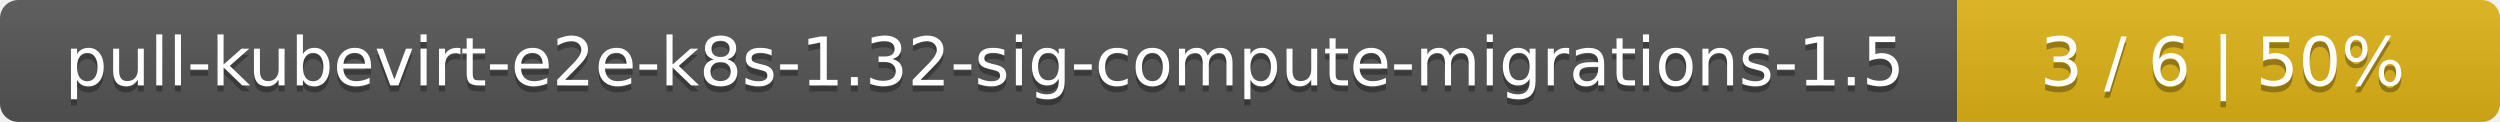
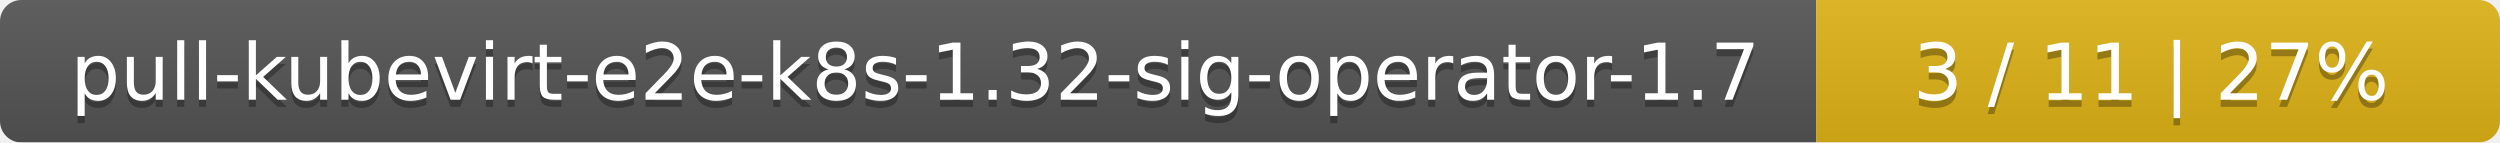
- <svg xmlns="http://www.w3.org/2000/svg" width="410" height="20">
+ <svg xmlns="http://www.w3.org/2000/svg" width="351" height="20">
  <linearGradient id="smooth" x2="0" y2="100%">
    <stop offset="0" stop-color="#bbb" stop-opacity=".1" />
    <stop offset="1" stop-opacity=".1" />
  </linearGradient>
  <mask id="round">
-     <rect width="410" height="20" rx="3" fill="#fff" />
+     <rect width="351" height="20" rx="3" fill="#fff" />
  </mask>
  <g mask="url(#round)">
-     <rect width="321" height="20" fill="#555" />
-     <rect x="321" width="89" height="20" fill="#dfb317" />
-     <rect width="410" height="20" fill="url(#smooth)" />
+     <rect width="255" height="20" fill="#555" />
+     <rect x="255" width="96" height="20" fill="#dfb317" />
+     <rect width="351" height="20" fill="url(#smooth)" />
  </g>
  <g fill="#fff" text-anchor="middle" font-family="DejaVu Sans,Verdana,Geneva,sans-serif" font-size="11">
-     <text x="161.5" y="15" fill="#010101" fill-opacity=".3">pull-kubevirt-e2e-k8s-1.32-sig-compute-migrations-1.5</text>
-     <text x="161.5" y="14">pull-kubevirt-e2e-k8s-1.32-sig-compute-migrations-1.5</text>
-     <text x="364.5" y="15" fill="#010101" fill-opacity=".3">3 / 6    |    50%</text>
-     <text x="364.5" y="14">3 / 6    |    50%</text>
+     <text x="128.5" y="15" fill="#010101" fill-opacity=".3">pull-kubevirt-e2e-k8s-1.32-sig-operator-1.7</text>
+     <text x="128.5" y="14">pull-kubevirt-e2e-k8s-1.32-sig-operator-1.7</text>
+     <text x="302" y="15" fill="#010101" fill-opacity=".3">3 / 11    |    27%</text>
+     <text x="302" y="14">3 / 11    |    27%</text>
  </g>
</svg>
